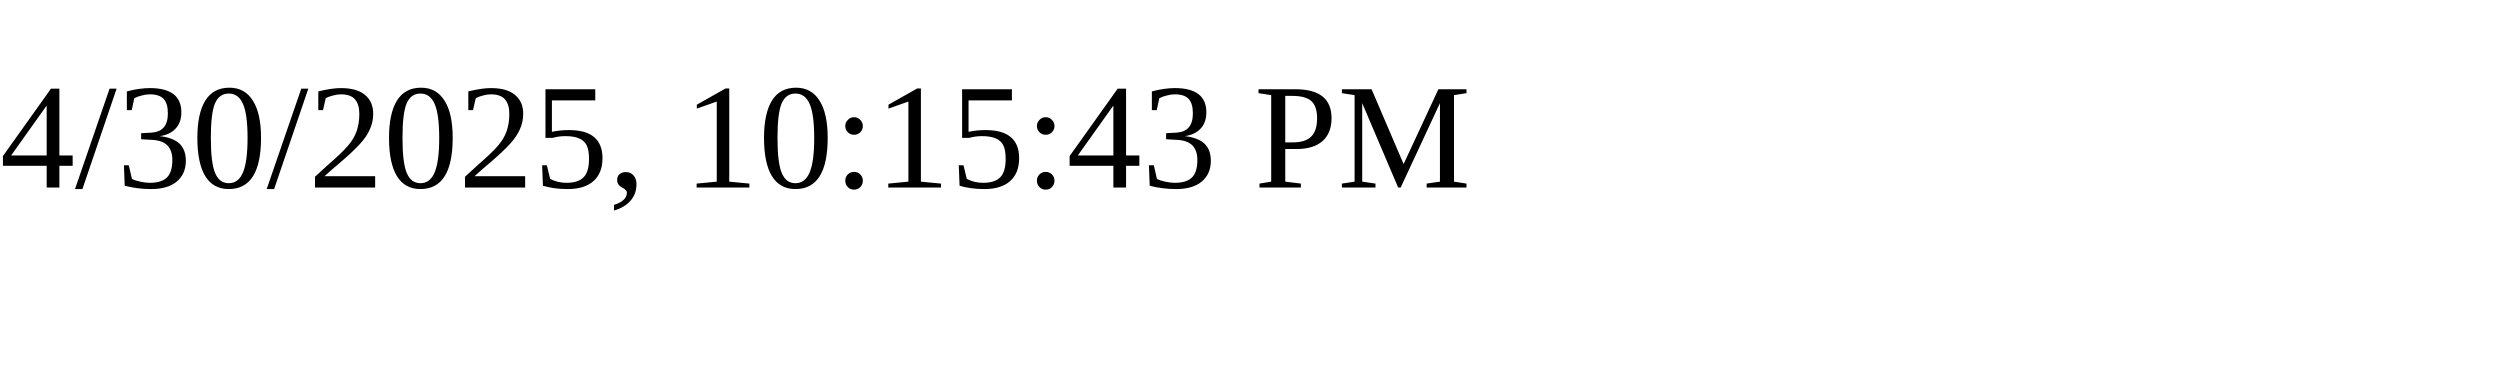
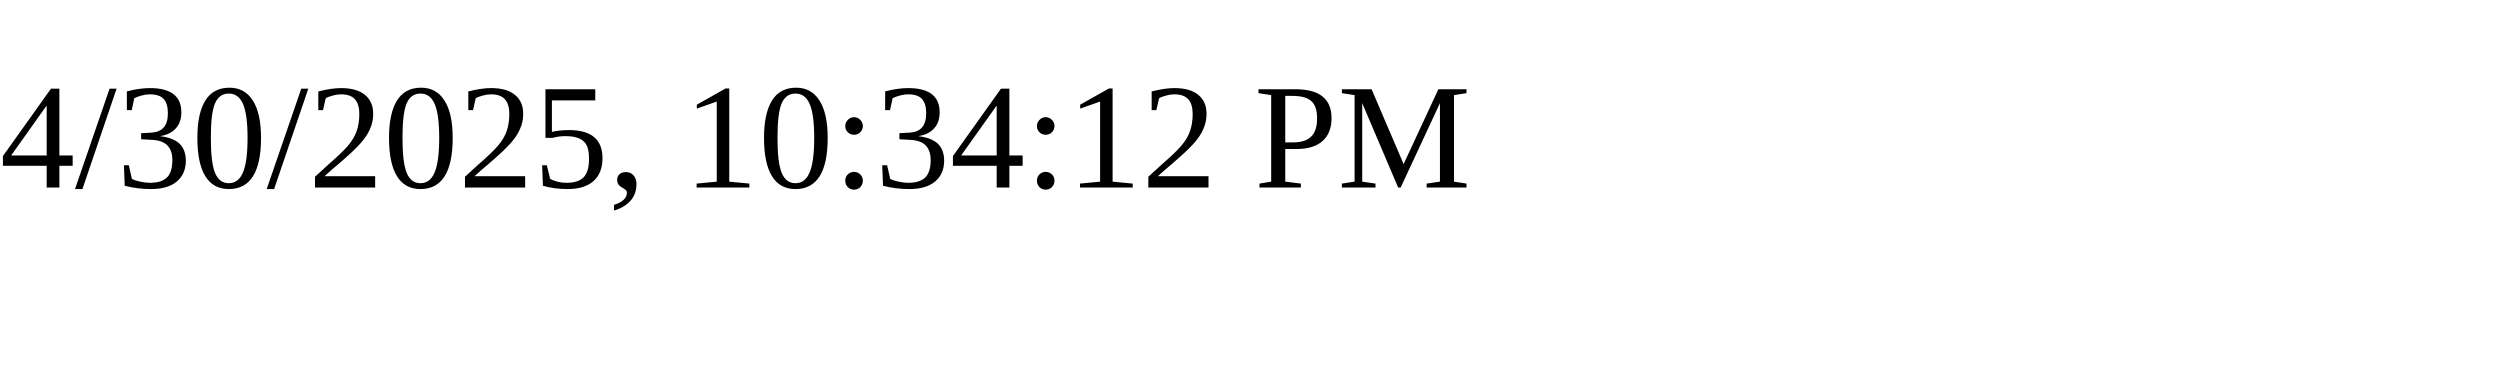
<svg xmlns="http://www.w3.org/2000/svg" height="30" width="200">
-   <text x="0" y="15">4/30/2025, 10:15:43 PM</text>
+   <text x="0" y="15">4/30/2025, 10:34:12 PM</text>
</svg>
